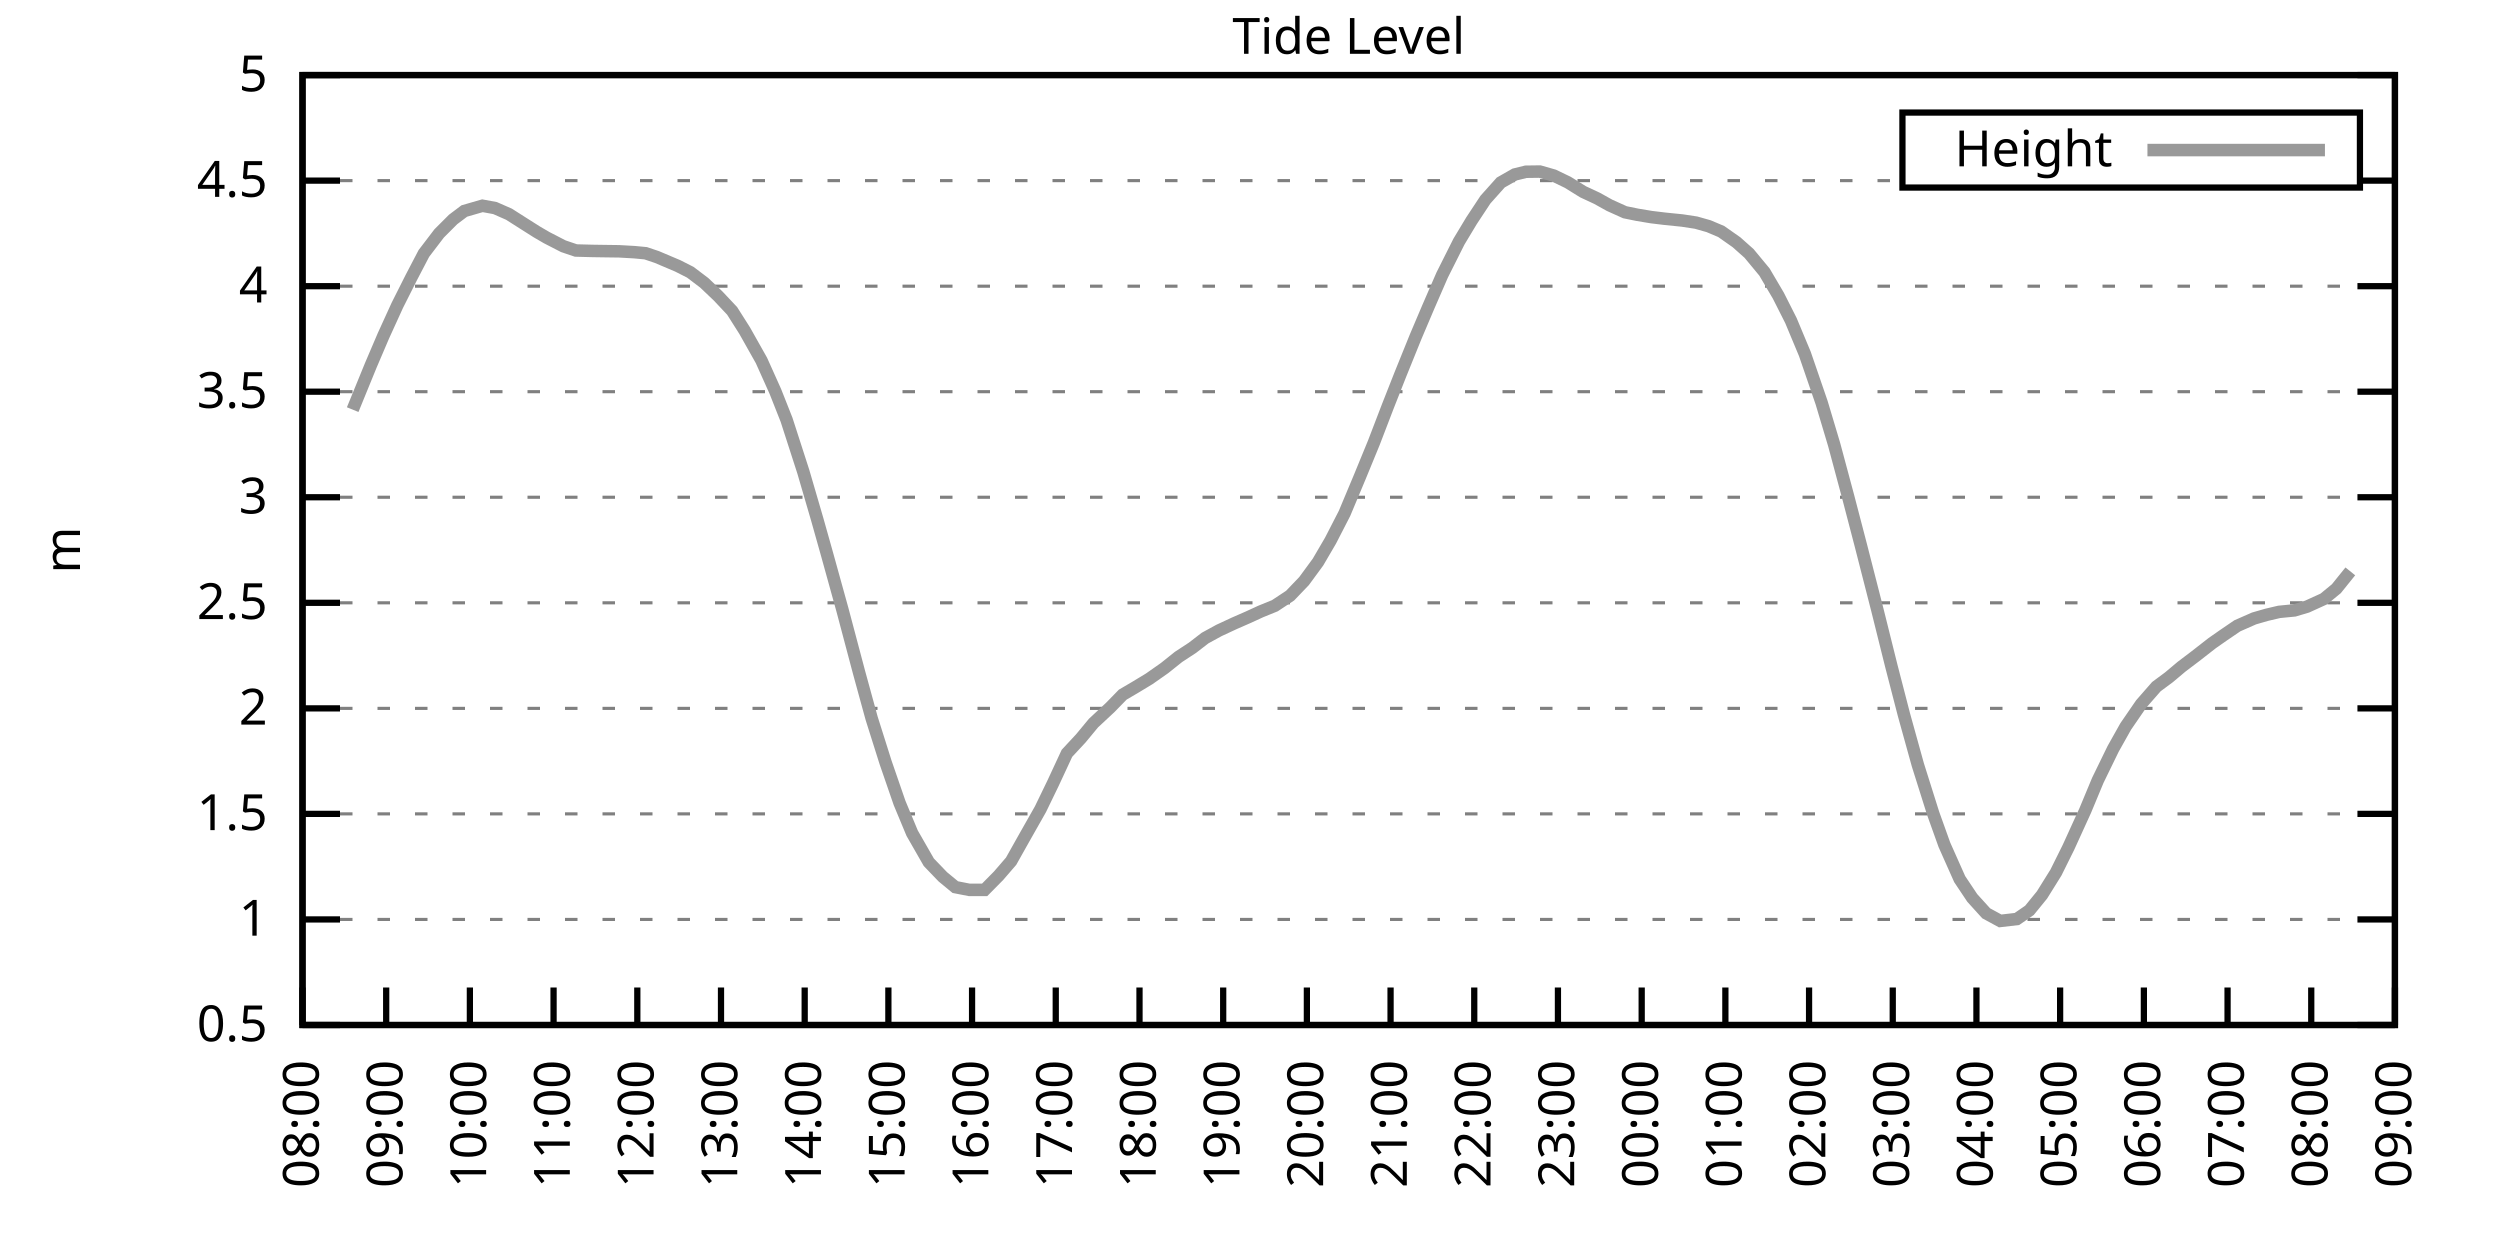
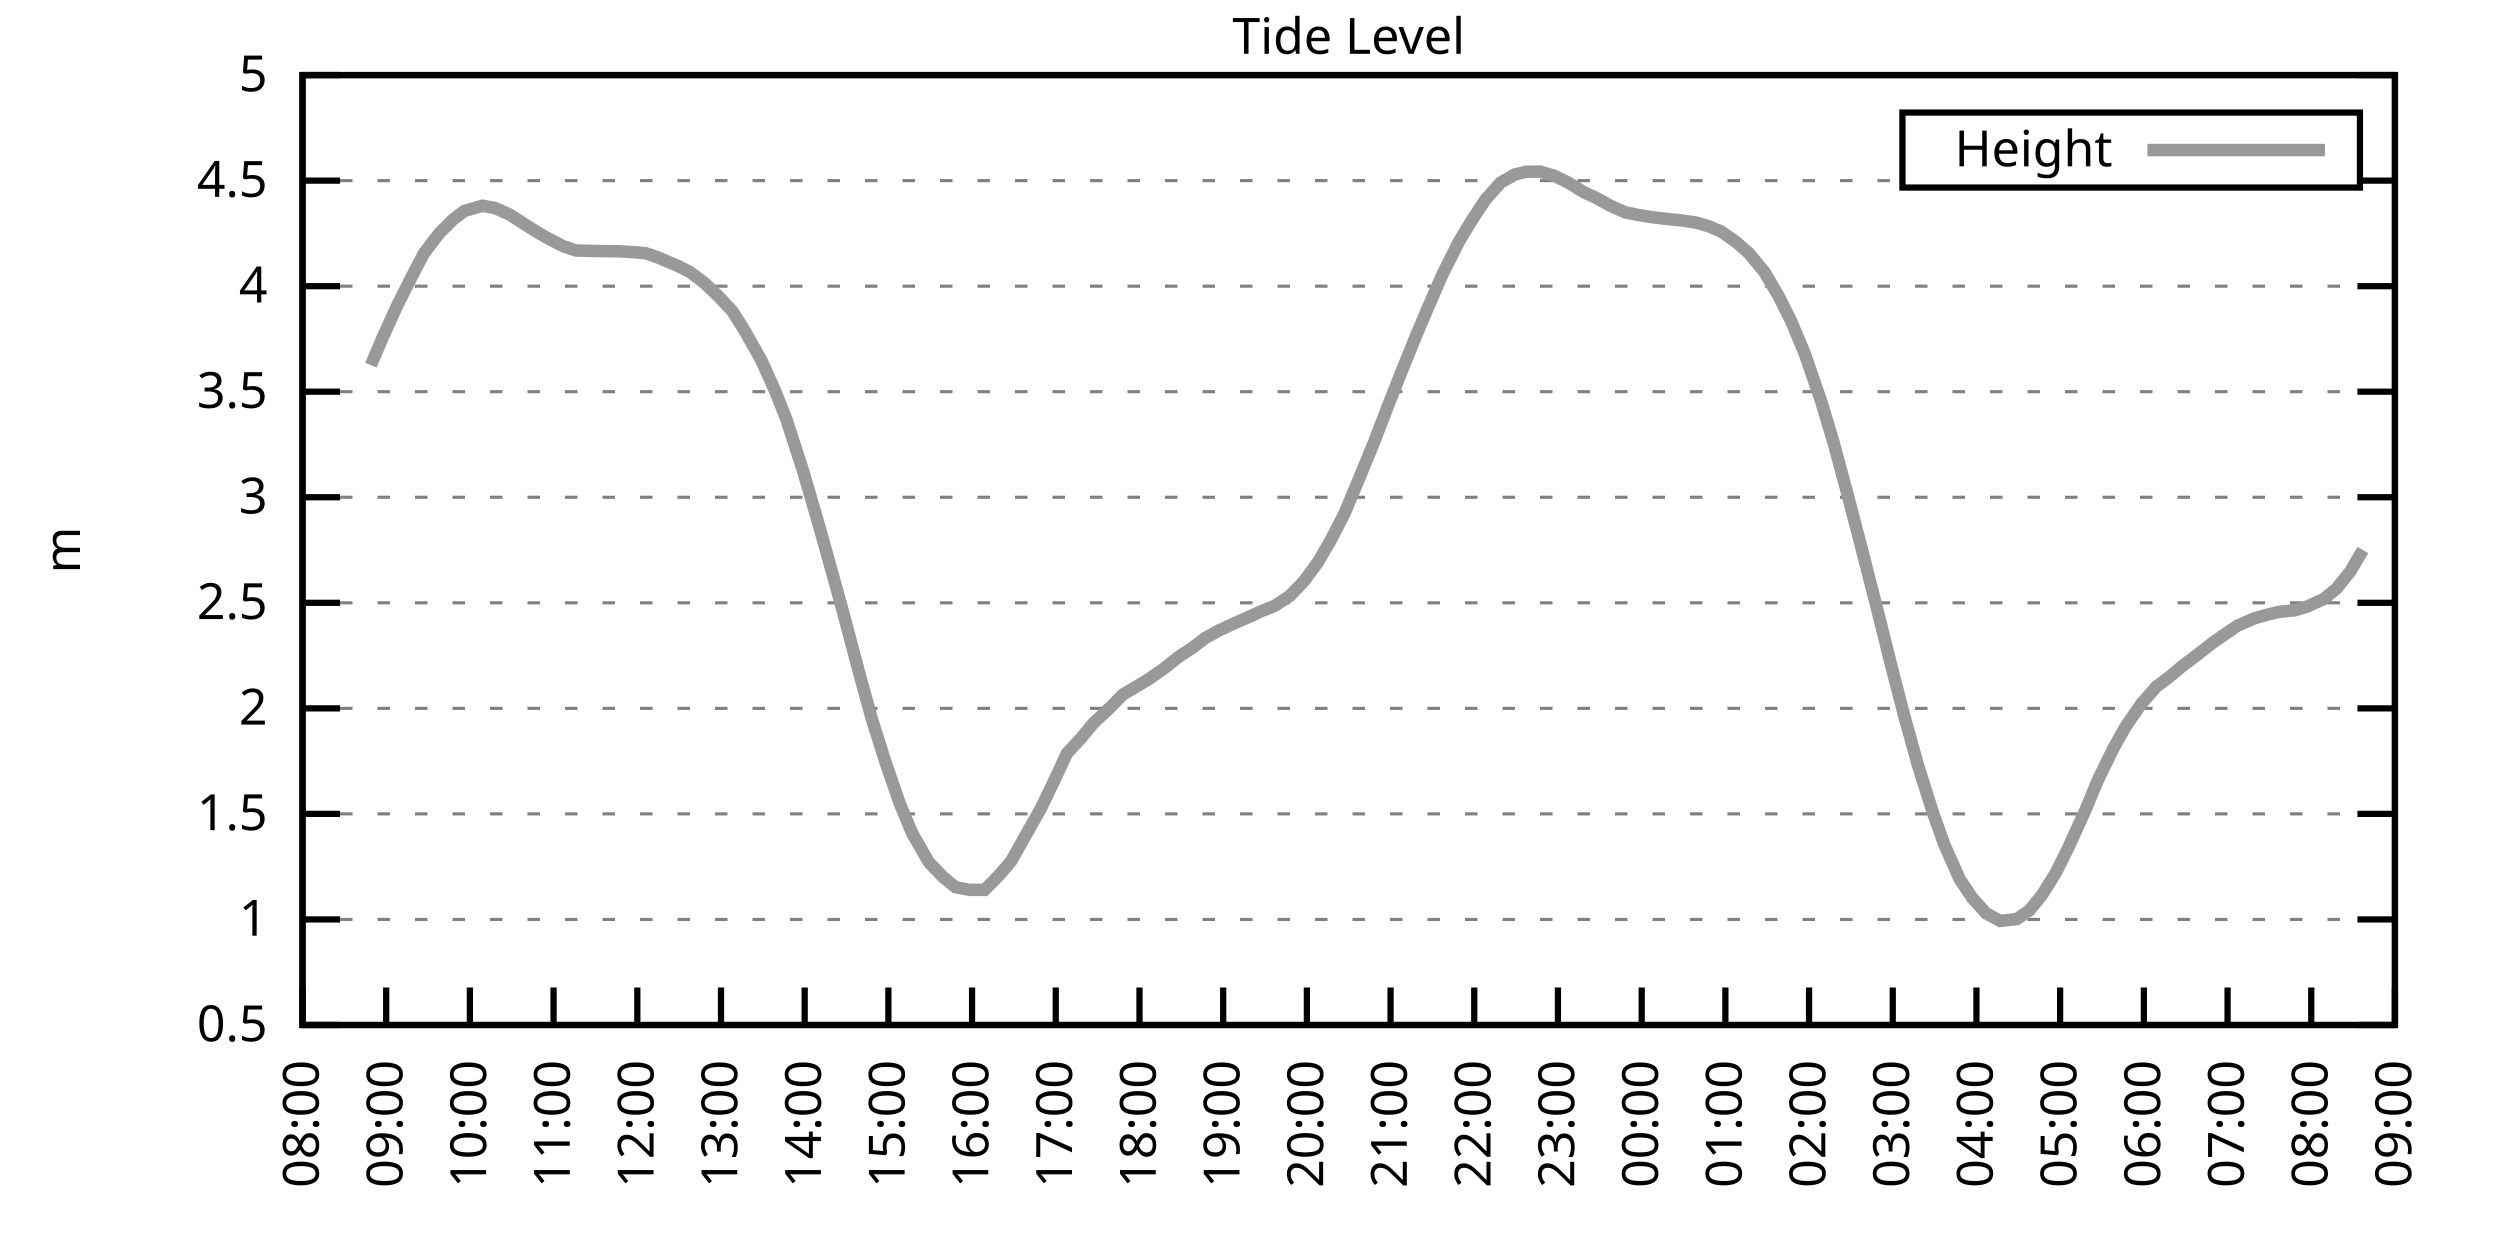
<svg xmlns="http://www.w3.org/2000/svg" xmlns:xlink="http://www.w3.org/1999/xlink" width="400" height="200" viewBox="0 0 400 200">
  <g id="gnuplot_canvas">
    <rect x="0" y="0" width="400" height="200" fill="none" />
    <defs>
      <circle id="gpDot" r="0.5" stroke-width="0.5" stroke="currentColor" />
      <path id="gpPt0" stroke-width="0.333" stroke="currentColor" d="M-1,0 h2 M0,-1 v2" />
      <path id="gpPt1" stroke-width="0.333" stroke="currentColor" d="M-1,-1 L1,1 M1,-1 L-1,1" />
      <path id="gpPt2" stroke-width="0.333" stroke="currentColor" d="M-1,0 L1,0 M0,-1 L0,1 M-1,-1 L1,1 M-1,1 L1,-1" />
      <rect id="gpPt3" stroke-width="0.333" stroke="currentColor" x="-1" y="-1" width="2" height="2" />
      <rect id="gpPt4" stroke-width="0.333" stroke="currentColor" fill="currentColor" x="-1" y="-1" width="2" height="2" />
      <circle id="gpPt5" stroke-width="0.333" stroke="currentColor" cx="0" cy="0" r="1" />
      <use xlink:href="#gpPt5" id="gpPt6" fill="currentColor" stroke="none" />
      <path id="gpPt7" stroke-width="0.333" stroke="currentColor" d="M0,-1.33 L-1.33,0.67 L1.33,0.67 z" />
      <use xlink:href="#gpPt7" id="gpPt8" fill="currentColor" stroke="none" />
      <use xlink:href="#gpPt7" id="gpPt9" stroke="currentColor" transform="rotate(180)" />
      <use xlink:href="#gpPt9" id="gpPt10" fill="currentColor" stroke="none" />
      <use xlink:href="#gpPt3" id="gpPt11" stroke="currentColor" transform="rotate(45)" />
      <use xlink:href="#gpPt11" id="gpPt12" fill="currentColor" stroke="none" />
      <path id="gpPt13" stroke-width="0.333" stroke="currentColor" d="M0,1.330 L1.265,0.411 L0.782,-1.067 L-0.782,-1.076 L-1.265,0.411 z" />
      <use xlink:href="#gpPt13" id="gpPt14" fill="currentColor" stroke="none" />
      <filter id="textbox" filterUnits="objectBoundingBox" x="0" y="0" height="1" width="1">
        <feFlood flood-color="white" flood-opacity="1" result="bgnd" />
        <feComposite in="SourceGraphic" in2="bgnd" operator="atop" />
      </filter>
      <filter id="greybox" filterUnits="objectBoundingBox" x="0" y="0" height="1" width="1">
        <feFlood flood-color="lightgrey" flood-opacity="1" result="grey" />
        <feComposite in="SourceGraphic" in2="grey" operator="atop" />
      </filter>
    </defs>
    <g fill="none" color="white" stroke="currentColor" stroke-width="1.00" stroke-linecap="butt" stroke-linejoin="miter">
</g>
    <g fill="none" color="black" stroke="currentColor" stroke-width="1.00" stroke-linecap="butt" stroke-linejoin="miter">
      <g stroke="none" shape-rendering="crispEdges">
        <polygon fill="rgb(255, 255, 255)" points="48.40,164.00 383.18,164.00 383.18,12.02 48.40,12.02 " />
      </g>
    </g>
    <g fill="none" color="black" stroke="currentColor" stroke-width="1.00" stroke-linecap="butt" stroke-linejoin="miter">
</g>
    <g fill="none" color="black" stroke="black" stroke-width="0.50" stroke-linecap="butt" stroke-linejoin="miter">
</g>
    <g fill="none" color="gray" stroke="currentColor" stroke-width="0.50" stroke-linecap="butt" stroke-linejoin="miter">
      <path stroke="gray" stroke-dasharray="2,4" class="gridline" d="M48.40,164.00 L383.19,164.00  " />
    </g>
    <g fill="none" color="gray" stroke="gray" stroke-width="1.00" stroke-linecap="butt" stroke-linejoin="miter">
</g>
    <g fill="none" color="black" stroke="currentColor" stroke-width="1.00" stroke-linecap="butt" stroke-linejoin="miter">
      <path stroke="black" d="M48.40,164.00 L54.40,164.00 M383.19,164.00 L377.19,164.00  " />
      <g transform="translate(42.80,166.60)" stroke="none" fill="black" font-family="Sans" font-size="8.00" text-anchor="end">
        <text>
          <tspan font-family="Sans"> 0.5</tspan>
        </text>
      </g>
    </g>
    <g fill="none" color="black" stroke="currentColor" stroke-width="1.00" stroke-linecap="butt" stroke-linejoin="miter">
</g>
    <g fill="none" color="black" stroke="black" stroke-width="0.50" stroke-linecap="butt" stroke-linejoin="miter">
</g>
    <g fill="none" color="gray" stroke="currentColor" stroke-width="0.50" stroke-linecap="butt" stroke-linejoin="miter">
      <path stroke="gray" stroke-dasharray="2,4" class="gridline" d="M48.40,147.11 L383.19,147.11  " />
    </g>
    <g fill="none" color="gray" stroke="gray" stroke-width="1.00" stroke-linecap="butt" stroke-linejoin="miter">
</g>
    <g fill="none" color="black" stroke="currentColor" stroke-width="1.00" stroke-linecap="butt" stroke-linejoin="miter">
      <path stroke="black" d="M48.40,147.11 L54.40,147.11 M383.19,147.11 L377.19,147.11  " />
      <g transform="translate(42.80,149.71)" stroke="none" fill="black" font-family="Sans" font-size="8.00" text-anchor="end">
        <text>
          <tspan font-family="Sans"> 1</tspan>
        </text>
      </g>
    </g>
    <g fill="none" color="black" stroke="currentColor" stroke-width="1.00" stroke-linecap="butt" stroke-linejoin="miter">
</g>
    <g fill="none" color="black" stroke="black" stroke-width="0.50" stroke-linecap="butt" stroke-linejoin="miter">
</g>
    <g fill="none" color="gray" stroke="currentColor" stroke-width="0.50" stroke-linecap="butt" stroke-linejoin="miter">
      <path stroke="gray" stroke-dasharray="2,4" class="gridline" d="M48.40,130.22 L383.19,130.22  " />
    </g>
    <g fill="none" color="gray" stroke="gray" stroke-width="1.00" stroke-linecap="butt" stroke-linejoin="miter">
</g>
    <g fill="none" color="black" stroke="currentColor" stroke-width="1.00" stroke-linecap="butt" stroke-linejoin="miter">
      <path stroke="black" d="M48.40,130.22 L54.40,130.22 M383.19,130.22 L377.19,130.22  " />
      <g transform="translate(42.80,132.82)" stroke="none" fill="black" font-family="Sans" font-size="8.00" text-anchor="end">
        <text>
          <tspan font-family="Sans"> 1.5</tspan>
        </text>
      </g>
    </g>
    <g fill="none" color="black" stroke="currentColor" stroke-width="1.00" stroke-linecap="butt" stroke-linejoin="miter">
</g>
    <g fill="none" color="black" stroke="black" stroke-width="0.50" stroke-linecap="butt" stroke-linejoin="miter">
</g>
    <g fill="none" color="gray" stroke="currentColor" stroke-width="0.50" stroke-linecap="butt" stroke-linejoin="miter">
      <path stroke="gray" stroke-dasharray="2,4" class="gridline" d="M48.40,113.34 L383.19,113.34  " />
    </g>
    <g fill="none" color="gray" stroke="gray" stroke-width="1.00" stroke-linecap="butt" stroke-linejoin="miter">
</g>
    <g fill="none" color="black" stroke="currentColor" stroke-width="1.00" stroke-linecap="butt" stroke-linejoin="miter">
      <path stroke="black" d="M48.40,113.34 L54.40,113.34 M383.19,113.34 L377.19,113.34  " />
      <g transform="translate(42.80,115.94)" stroke="none" fill="black" font-family="Sans" font-size="8.00" text-anchor="end">
        <text>
          <tspan font-family="Sans"> 2</tspan>
        </text>
      </g>
    </g>
    <g fill="none" color="black" stroke="currentColor" stroke-width="1.00" stroke-linecap="butt" stroke-linejoin="miter">
</g>
    <g fill="none" color="black" stroke="black" stroke-width="0.50" stroke-linecap="butt" stroke-linejoin="miter">
</g>
    <g fill="none" color="gray" stroke="currentColor" stroke-width="0.50" stroke-linecap="butt" stroke-linejoin="miter">
      <path stroke="gray" stroke-dasharray="2,4" class="gridline" d="M48.40,96.45 L383.19,96.45  " />
    </g>
    <g fill="none" color="gray" stroke="gray" stroke-width="1.00" stroke-linecap="butt" stroke-linejoin="miter">
</g>
    <g fill="none" color="black" stroke="currentColor" stroke-width="1.00" stroke-linecap="butt" stroke-linejoin="miter">
      <path stroke="black" d="M48.40,96.45 L54.40,96.45 M383.19,96.45 L377.19,96.45  " />
      <g transform="translate(42.80,99.05)" stroke="none" fill="black" font-family="Sans" font-size="8.00" text-anchor="end">
        <text>
          <tspan font-family="Sans"> 2.5</tspan>
        </text>
      </g>
    </g>
    <g fill="none" color="black" stroke="currentColor" stroke-width="1.00" stroke-linecap="butt" stroke-linejoin="miter">
</g>
    <g fill="none" color="black" stroke="black" stroke-width="0.50" stroke-linecap="butt" stroke-linejoin="miter">
</g>
    <g fill="none" color="gray" stroke="currentColor" stroke-width="0.50" stroke-linecap="butt" stroke-linejoin="miter">
      <path stroke="gray" stroke-dasharray="2,4" class="gridline" d="M48.40,79.56 L383.19,79.56  " />
    </g>
    <g fill="none" color="gray" stroke="gray" stroke-width="1.00" stroke-linecap="butt" stroke-linejoin="miter">
</g>
    <g fill="none" color="black" stroke="currentColor" stroke-width="1.00" stroke-linecap="butt" stroke-linejoin="miter">
      <path stroke="black" d="M48.40,79.56 L54.40,79.56 M383.19,79.56 L377.19,79.56  " />
      <g transform="translate(42.80,82.16)" stroke="none" fill="black" font-family="Sans" font-size="8.00" text-anchor="end">
        <text>
          <tspan font-family="Sans"> 3</tspan>
        </text>
      </g>
    </g>
    <g fill="none" color="black" stroke="currentColor" stroke-width="1.00" stroke-linecap="butt" stroke-linejoin="miter">
</g>
    <g fill="none" color="black" stroke="black" stroke-width="0.50" stroke-linecap="butt" stroke-linejoin="miter">
</g>
    <g fill="none" color="gray" stroke="currentColor" stroke-width="0.50" stroke-linecap="butt" stroke-linejoin="miter">
      <path stroke="gray" stroke-dasharray="2,4" class="gridline" d="M48.40,62.67 L383.19,62.67  " />
    </g>
    <g fill="none" color="gray" stroke="gray" stroke-width="1.00" stroke-linecap="butt" stroke-linejoin="miter">
</g>
    <g fill="none" color="black" stroke="currentColor" stroke-width="1.00" stroke-linecap="butt" stroke-linejoin="miter">
      <path stroke="black" d="M48.40,62.67 L54.40,62.67 M383.19,62.67 L377.19,62.67  " />
      <g transform="translate(42.80,65.27)" stroke="none" fill="black" font-family="Sans" font-size="8.00" text-anchor="end">
        <text>
          <tspan font-family="Sans"> 3.5</tspan>
        </text>
      </g>
    </g>
    <g fill="none" color="black" stroke="currentColor" stroke-width="1.00" stroke-linecap="butt" stroke-linejoin="miter">
</g>
    <g fill="none" color="black" stroke="black" stroke-width="0.50" stroke-linecap="butt" stroke-linejoin="miter">
</g>
    <g fill="none" color="gray" stroke="currentColor" stroke-width="0.50" stroke-linecap="butt" stroke-linejoin="miter">
      <path stroke="gray" stroke-dasharray="2,4" class="gridline" d="M48.40,45.79 L383.19,45.79  " />
    </g>
    <g fill="none" color="gray" stroke="gray" stroke-width="1.00" stroke-linecap="butt" stroke-linejoin="miter">
</g>
    <g fill="none" color="black" stroke="currentColor" stroke-width="1.00" stroke-linecap="butt" stroke-linejoin="miter">
      <path stroke="black" d="M48.40,45.79 L54.40,45.79 M383.19,45.79 L377.19,45.79  " />
      <g transform="translate(42.80,48.39)" stroke="none" fill="black" font-family="Sans" font-size="8.00" text-anchor="end">
        <text>
          <tspan font-family="Sans"> 4</tspan>
        </text>
      </g>
    </g>
    <g fill="none" color="black" stroke="currentColor" stroke-width="1.00" stroke-linecap="butt" stroke-linejoin="miter">
</g>
    <g fill="none" color="black" stroke="black" stroke-width="0.50" stroke-linecap="butt" stroke-linejoin="miter">
</g>
    <g fill="none" color="gray" stroke="currentColor" stroke-width="0.50" stroke-linecap="butt" stroke-linejoin="miter">
      <path stroke="gray" stroke-dasharray="2,4" class="gridline" d="M48.40,28.90 L304.39,28.90 M377.59,28.90 L383.19,28.90  " />
    </g>
    <g fill="none" color="gray" stroke="gray" stroke-width="1.00" stroke-linecap="butt" stroke-linejoin="miter">
</g>
    <g fill="none" color="black" stroke="currentColor" stroke-width="1.00" stroke-linecap="butt" stroke-linejoin="miter">
      <path stroke="black" d="M48.40,28.90 L54.40,28.90 M383.19,28.90 L377.19,28.90  " />
      <g transform="translate(42.80,31.50)" stroke="none" fill="black" font-family="Sans" font-size="8.00" text-anchor="end">
        <text>
          <tspan font-family="Sans"> 4.5</tspan>
        </text>
      </g>
    </g>
    <g fill="none" color="black" stroke="currentColor" stroke-width="1.00" stroke-linecap="butt" stroke-linejoin="miter">
</g>
    <g fill="none" color="black" stroke="black" stroke-width="0.50" stroke-linecap="butt" stroke-linejoin="miter">
</g>
    <g fill="none" color="gray" stroke="currentColor" stroke-width="0.50" stroke-linecap="butt" stroke-linejoin="miter">
      <path stroke="gray" stroke-dasharray="2,4" class="gridline" d="M48.40,12.01 L383.19,12.01  " />
    </g>
    <g fill="none" color="gray" stroke="gray" stroke-width="1.00" stroke-linecap="butt" stroke-linejoin="miter">
</g>
    <g fill="none" color="black" stroke="currentColor" stroke-width="1.00" stroke-linecap="butt" stroke-linejoin="miter">
      <path stroke="black" d="M48.40,12.01 L54.40,12.01 M383.19,12.01 L377.19,12.01  " />
      <g transform="translate(42.80,14.61)" stroke="none" fill="black" font-family="Sans" font-size="8.00" text-anchor="end">
        <text>
          <tspan font-family="Sans"> 5</tspan>
        </text>
      </g>
    </g>
    <g fill="none" color="black" stroke="currentColor" stroke-width="1.00" stroke-linecap="butt" stroke-linejoin="miter">
      <path stroke="black" d="M48.40,164.00 L48.40,158.00  " />
      <g transform="translate(51.00,169.60) rotate(270.00)" stroke="none" fill="black" font-family="Sans" font-size="8.00" text-anchor="end">
        <text>
          <tspan font-family="Sans">08:00</tspan>
        </text>
      </g>
    </g>
    <g fill="none" color="black" stroke="currentColor" stroke-width="1.00" stroke-linecap="butt" stroke-linejoin="miter">
      <path stroke="black" d="M61.79,164.00 L61.79,158.00  " />
      <g transform="translate(64.39,169.60) rotate(270.00)" stroke="none" fill="black" font-family="Sans" font-size="8.00" text-anchor="end">
        <text>
          <tspan font-family="Sans">09:00</tspan>
        </text>
      </g>
    </g>
    <g fill="none" color="black" stroke="currentColor" stroke-width="1.00" stroke-linecap="butt" stroke-linejoin="miter">
      <path stroke="black" d="M75.18,164.00 L75.18,158.00  " />
      <g transform="translate(77.78,169.60) rotate(270.00)" stroke="none" fill="black" font-family="Sans" font-size="8.00" text-anchor="end">
        <text>
          <tspan font-family="Sans">10:00</tspan>
        </text>
      </g>
    </g>
    <g fill="none" color="black" stroke="currentColor" stroke-width="1.00" stroke-linecap="butt" stroke-linejoin="miter">
      <path stroke="black" d="M88.57,164.00 L88.57,158.00  " />
      <g transform="translate(91.17,169.60) rotate(270.00)" stroke="none" fill="black" font-family="Sans" font-size="8.00" text-anchor="end">
        <text>
          <tspan font-family="Sans">11:00</tspan>
        </text>
      </g>
    </g>
    <g fill="none" color="black" stroke="currentColor" stroke-width="1.00" stroke-linecap="butt" stroke-linejoin="miter">
      <path stroke="black" d="M101.97,164.00 L101.97,158.00  " />
      <g transform="translate(104.57,169.60) rotate(270.00)" stroke="none" fill="black" font-family="Sans" font-size="8.00" text-anchor="end">
        <text>
          <tspan font-family="Sans">12:00</tspan>
        </text>
      </g>
    </g>
    <g fill="none" color="black" stroke="currentColor" stroke-width="1.00" stroke-linecap="butt" stroke-linejoin="miter">
      <path stroke="black" d="M115.36,164.00 L115.36,158.00  " />
      <g transform="translate(117.96,169.60) rotate(270.00)" stroke="none" fill="black" font-family="Sans" font-size="8.00" text-anchor="end">
        <text>
          <tspan font-family="Sans">13:00</tspan>
        </text>
      </g>
    </g>
    <g fill="none" color="black" stroke="currentColor" stroke-width="1.00" stroke-linecap="butt" stroke-linejoin="miter">
      <path stroke="black" d="M128.75,164.00 L128.75,158.00  " />
      <g transform="translate(131.35,169.60) rotate(270.00)" stroke="none" fill="black" font-family="Sans" font-size="8.00" text-anchor="end">
        <text>
          <tspan font-family="Sans">14:00</tspan>
        </text>
      </g>
    </g>
    <g fill="none" color="black" stroke="currentColor" stroke-width="1.00" stroke-linecap="butt" stroke-linejoin="miter">
      <path stroke="black" d="M142.14,164.00 L142.14,158.00  " />
      <g transform="translate(144.74,169.60) rotate(270.00)" stroke="none" fill="black" font-family="Sans" font-size="8.00" text-anchor="end">
        <text>
          <tspan font-family="Sans">15:00</tspan>
        </text>
      </g>
    </g>
    <g fill="none" color="black" stroke="currentColor" stroke-width="1.00" stroke-linecap="butt" stroke-linejoin="miter">
      <path stroke="black" d="M155.53,164.00 L155.53,158.00  " />
      <g transform="translate(158.13,169.60) rotate(270.00)" stroke="none" fill="black" font-family="Sans" font-size="8.00" text-anchor="end">
        <text>
          <tspan font-family="Sans">16:00</tspan>
        </text>
      </g>
    </g>
    <g fill="none" color="black" stroke="currentColor" stroke-width="1.00" stroke-linecap="butt" stroke-linejoin="miter">
      <path stroke="black" d="M168.92,164.00 L168.92,158.00  " />
      <g transform="translate(171.52,169.60) rotate(270.00)" stroke="none" fill="black" font-family="Sans" font-size="8.00" text-anchor="end">
        <text>
          <tspan font-family="Sans">17:00</tspan>
        </text>
      </g>
    </g>
    <g fill="none" color="black" stroke="currentColor" stroke-width="1.00" stroke-linecap="butt" stroke-linejoin="miter">
      <path stroke="black" d="M182.32,164.00 L182.32,158.00  " />
      <g transform="translate(184.92,169.60) rotate(270.00)" stroke="none" fill="black" font-family="Sans" font-size="8.00" text-anchor="end">
        <text>
          <tspan font-family="Sans">18:00</tspan>
        </text>
      </g>
    </g>
    <g fill="none" color="black" stroke="currentColor" stroke-width="1.00" stroke-linecap="butt" stroke-linejoin="miter">
      <path stroke="black" d="M195.71,164.00 L195.71,158.00  " />
      <g transform="translate(198.31,169.60) rotate(270.00)" stroke="none" fill="black" font-family="Sans" font-size="8.00" text-anchor="end">
        <text>
          <tspan font-family="Sans">19:00</tspan>
        </text>
      </g>
    </g>
    <g fill="none" color="black" stroke="currentColor" stroke-width="1.00" stroke-linecap="butt" stroke-linejoin="miter">
      <path stroke="black" d="M209.10,164.00 L209.10,158.00  " />
      <g transform="translate(211.70,169.60) rotate(270.00)" stroke="none" fill="black" font-family="Sans" font-size="8.00" text-anchor="end">
        <text>
          <tspan font-family="Sans">20:00</tspan>
        </text>
      </g>
    </g>
    <g fill="none" color="black" stroke="currentColor" stroke-width="1.00" stroke-linecap="butt" stroke-linejoin="miter">
      <path stroke="black" d="M222.49,164.00 L222.49,158.00  " />
      <g transform="translate(225.09,169.60) rotate(270.00)" stroke="none" fill="black" font-family="Sans" font-size="8.00" text-anchor="end">
        <text>
          <tspan font-family="Sans">21:00</tspan>
        </text>
      </g>
    </g>
    <g fill="none" color="black" stroke="currentColor" stroke-width="1.00" stroke-linecap="butt" stroke-linejoin="miter">
      <path stroke="black" d="M235.88,164.00 L235.88,158.00  " />
      <g transform="translate(238.48,169.60) rotate(270.00)" stroke="none" fill="black" font-family="Sans" font-size="8.00" text-anchor="end">
        <text>
          <tspan font-family="Sans">22:00</tspan>
        </text>
      </g>
    </g>
    <g fill="none" color="black" stroke="currentColor" stroke-width="1.00" stroke-linecap="butt" stroke-linejoin="miter">
      <path stroke="black" d="M249.27,164.00 L249.27,158.00  " />
      <g transform="translate(251.87,169.60) rotate(270.00)" stroke="none" fill="black" font-family="Sans" font-size="8.00" text-anchor="end">
        <text>
          <tspan font-family="Sans">23:00</tspan>
        </text>
      </g>
    </g>
    <g fill="none" color="black" stroke="currentColor" stroke-width="1.00" stroke-linecap="butt" stroke-linejoin="miter">
      <path stroke="black" d="M262.67,164.00 L262.67,158.00  " />
      <g transform="translate(265.27,169.60) rotate(270.00)" stroke="none" fill="black" font-family="Sans" font-size="8.00" text-anchor="end">
        <text>
          <tspan font-family="Sans">00:00</tspan>
        </text>
      </g>
    </g>
    <g fill="none" color="black" stroke="currentColor" stroke-width="1.00" stroke-linecap="butt" stroke-linejoin="miter">
      <path stroke="black" d="M276.06,164.00 L276.06,158.00  " />
      <g transform="translate(278.66,169.60) rotate(270.00)" stroke="none" fill="black" font-family="Sans" font-size="8.00" text-anchor="end">
        <text>
          <tspan font-family="Sans">01:00</tspan>
        </text>
      </g>
    </g>
    <g fill="none" color="black" stroke="currentColor" stroke-width="1.00" stroke-linecap="butt" stroke-linejoin="miter">
      <path stroke="black" d="M289.45,164.00 L289.45,158.00  " />
      <g transform="translate(292.05,169.60) rotate(270.00)" stroke="none" fill="black" font-family="Sans" font-size="8.00" text-anchor="end">
        <text>
          <tspan font-family="Sans">02:00</tspan>
        </text>
      </g>
    </g>
    <g fill="none" color="black" stroke="currentColor" stroke-width="1.00" stroke-linecap="butt" stroke-linejoin="miter">
      <path stroke="black" d="M302.84,164.00 L302.84,158.00  " />
      <g transform="translate(305.44,169.60) rotate(270.00)" stroke="none" fill="black" font-family="Sans" font-size="8.00" text-anchor="end">
        <text>
          <tspan font-family="Sans">03:00</tspan>
        </text>
      </g>
    </g>
    <g fill="none" color="black" stroke="currentColor" stroke-width="1.00" stroke-linecap="butt" stroke-linejoin="miter">
      <path stroke="black" d="M316.23,164.00 L316.23,158.00  " />
      <g transform="translate(318.83,169.60) rotate(270.00)" stroke="none" fill="black" font-family="Sans" font-size="8.00" text-anchor="end">
        <text>
          <tspan font-family="Sans">04:00</tspan>
        </text>
      </g>
    </g>
    <g fill="none" color="black" stroke="currentColor" stroke-width="1.00" stroke-linecap="butt" stroke-linejoin="miter">
      <path stroke="black" d="M329.62,164.00 L329.62,158.00  " />
      <g transform="translate(332.22,169.60) rotate(270.00)" stroke="none" fill="black" font-family="Sans" font-size="8.00" text-anchor="end">
        <text>
          <tspan font-family="Sans">05:00</tspan>
        </text>
      </g>
    </g>
    <g fill="none" color="black" stroke="currentColor" stroke-width="1.00" stroke-linecap="butt" stroke-linejoin="miter">
      <path stroke="black" d="M343.02,164.00 L343.02,158.00  " />
      <g transform="translate(345.62,169.60) rotate(270.00)" stroke="none" fill="black" font-family="Sans" font-size="8.00" text-anchor="end">
        <text>
          <tspan font-family="Sans">06:00</tspan>
        </text>
      </g>
    </g>
    <g fill="none" color="black" stroke="currentColor" stroke-width="1.00" stroke-linecap="butt" stroke-linejoin="miter">
      <path stroke="black" d="M356.41,164.00 L356.41,158.00  " />
      <g transform="translate(359.01,169.60) rotate(270.00)" stroke="none" fill="black" font-family="Sans" font-size="8.00" text-anchor="end">
        <text>
          <tspan font-family="Sans">07:00</tspan>
        </text>
      </g>
    </g>
    <g fill="none" color="black" stroke="currentColor" stroke-width="1.00" stroke-linecap="butt" stroke-linejoin="miter">
      <path stroke="black" d="M369.80,164.00 L369.80,158.00  " />
      <g transform="translate(372.40,169.60) rotate(270.00)" stroke="none" fill="black" font-family="Sans" font-size="8.00" text-anchor="end">
        <text>
          <tspan font-family="Sans">08:00</tspan>
        </text>
      </g>
    </g>
    <g fill="none" color="black" stroke="currentColor" stroke-width="1.00" stroke-linecap="butt" stroke-linejoin="miter">
      <path stroke="black" d="M383.19,164.00 L383.19,158.00  " />
      <g transform="translate(385.79,169.60) rotate(270.00)" stroke="none" fill="black" font-family="Sans" font-size="8.00" text-anchor="end">
        <text>
          <tspan font-family="Sans">09:00</tspan>
        </text>
      </g>
    </g>
    <g fill="none" color="black" stroke="currentColor" stroke-width="1.00" stroke-linecap="butt" stroke-linejoin="miter">
</g>
    <g fill="none" color="black" stroke="currentColor" stroke-width="1.00" stroke-linecap="butt" stroke-linejoin="miter">
      <path stroke="black" d="M48.40,12.01 L48.40,164.00 L383.19,164.00 L383.19,12.01 L48.40,12.01 Z  " />
    </g>
    <g fill="none" color="black" stroke="currentColor" stroke-width="1.00" stroke-linecap="butt" stroke-linejoin="miter">
</g>
    <g fill="none" color="black" stroke="currentColor" stroke-width="1.00" stroke-linecap="butt" stroke-linejoin="miter">
      <path stroke="black" d="M304.39,30.01 L304.39,18.01 L377.59,18.01 L377.59,30.01 L304.39,30.01 Z  " />
    </g>
    <g id="Tide_level_plot_1">
      <g fill="none" color="white" stroke="black" stroke-width="2.00" stroke-linecap="butt" stroke-linejoin="miter">
</g>
      <g fill="none" color="black" stroke="currentColor" stroke-width="2.00" stroke-linecap="butt" stroke-linejoin="miter">
        <g transform="translate(337.99,26.61)" stroke="none" fill="black" font-family="Sans" font-size="8.00" text-anchor="end">
          <text>
            <tspan font-family="Sans">Height</tspan>
          </text>
        </g>
      </g>
      <g fill="none" color="black" stroke="currentColor" stroke-width="2.00" stroke-linecap="butt" stroke-linejoin="miter">
-         <path stroke="rgb(153, 153, 153)" d="M343.59,24.01 L371.99,24.01 M56.43,65.54 L59.34,58.42 L61.35,53.72 L63.58,48.83 L65.81,44.40 L67.82,40.55   L70.27,37.34 L72.50,35.11 L74.29,33.76 L77.19,32.92 L79.20,33.29 L81.43,34.27 L83.66,35.69 L85.90,37.11   L87.46,38.02 L90.14,39.40 L92.15,40.08 L94.82,40.15 L96.83,40.18 L99.06,40.21 L101.52,40.35 L103.31,40.52   L105.09,41.12 L108.44,42.54 L110.45,43.56 L112.68,45.25 L114.91,47.37 L117.14,49.74 L119.15,52.91 L121.83,57.67   L124.06,62.64 L125.85,67.17 L128.53,75.47 L130.76,83.11 L132.32,88.65 L134.78,97.53 L137.45,107.59 L139.46,114.92   L141.69,121.98 L143.93,128.47 L145.94,133.30 L148.61,137.96 L150.85,140.29 L152.85,141.94 L155.09,142.38 L157.54,142.38   L159.77,140.12 L161.78,137.79 L163.79,134.21 L166.47,129.48 L168.48,125.33 L170.71,120.53 L172.94,118.13 L174.95,115.70   L177.63,113.20 L179.64,111.14 L181.65,109.96 L183.88,108.61 L186.33,106.89 L188.57,105.10 L190.80,103.64 L192.81,102.09   L195.04,100.87 L197.49,99.73 L199.73,98.75 L201.73,97.83 L203.97,96.92 L206.42,95.30 L208.65,92.97 L210.88,89.93   L212.89,86.49 L215.13,82.13 L217.58,76.28 L219.81,70.85 L222.04,65.04 L224.05,59.94 L226.51,53.86 L228.52,49.13   L230.75,44.00 L233.43,38.66 L235.44,35.32 L237.67,31.94 L240.12,29.20 L242.36,27.92 L244.14,27.48 L246.37,27.45   L248.60,28.09 L250.84,29.17 L253.29,30.69 L255.52,31.73 L257.53,32.85 L259.99,33.96 L262.00,34.37 L264.23,34.74   L266.46,35.01 L269.14,35.28 L271.37,35.62 L273.38,36.19 L275.39,37.04 L277.84,38.76 L279.85,40.55 L282.31,43.52   L284.54,47.31 L286.55,51.29 L288.78,56.63 L291.46,64.43 L293.47,71.15 L295.70,79.46 L297.71,87.16 L300.39,97.63   L302.62,106.58 L304.63,114.35 L306.86,122.39 L309.31,130.16 L311.10,135.16 L313.55,140.66 L315.56,143.67 L317.79,146.13   L320.03,147.35 L322.70,147.04 L324.71,145.66 L326.72,143.19 L328.95,139.61 L330.96,135.56 L333.64,129.68 L335.65,124.85   L338.10,119.82 L340.11,116.24 L342.57,112.66 L345.02,109.86 L347.03,108.37 L349.04,106.68 L351.27,104.99 L353.95,102.90   L355.74,101.65 L357.97,100.13 L360.65,98.95 L362.66,98.37 L364.66,97.90 L367.12,97.66 L369.13,97.06 L371.81,95.84   L373.82,94.19 L376.05,91.42  " />
+         <path stroke="rgb(153, 153, 153)" d="M343.59,24.01 L371.99,24.01 M59.34,58.42 L61.35,53.72 L63.58,48.83 L65.81,44.40 L67.82,40.55 L70.27,37.34   L72.50,35.11 L74.29,33.76 L77.19,32.92 L79.20,33.29 L81.43,34.27 L83.66,35.69 L85.90,37.11 L87.46,38.02   L90.14,39.40 L92.15,40.08 L94.82,40.15 L96.83,40.18 L99.06,40.21 L101.52,40.35 L103.31,40.52 L105.09,41.12   L108.44,42.54 L110.45,43.56 L112.68,45.25 L114.91,47.37 L117.14,49.74 L119.15,52.91 L121.83,57.67 L124.06,62.64   L125.85,67.17 L128.53,75.47 L130.76,83.11 L132.32,88.65 L134.78,97.53 L137.45,107.59 L139.46,114.92 L141.69,121.98   L143.93,128.47 L145.94,133.30 L148.61,137.96 L150.85,140.29 L152.85,141.94 L155.09,142.38 L157.54,142.38 L159.77,140.12   L161.78,137.79 L163.79,134.21 L166.47,129.48 L168.48,125.33 L170.71,120.53 L172.94,118.13 L174.95,115.70 L177.63,113.20   L179.64,111.14 L181.65,109.96 L183.88,108.61 L186.33,106.89 L188.57,105.10 L190.80,103.64 L192.81,102.09 L195.04,100.87   L197.49,99.73 L199.73,98.75 L201.73,97.83 L203.97,96.92 L206.42,95.30 L208.65,92.97 L210.88,89.93 L212.89,86.49   L215.13,82.13 L217.58,76.28 L219.81,70.85 L222.04,65.04 L224.05,59.94 L226.51,53.86 L228.52,49.13 L230.75,44.00   L233.43,38.66 L235.44,35.32 L237.67,31.94 L240.12,29.20 L242.36,27.92 L244.14,27.48 L246.37,27.45 L248.60,28.09   L250.84,29.17 L253.29,30.69 L255.52,31.73 L257.53,32.85 L259.99,33.96 L262.00,34.37 L264.23,34.74 L266.46,35.01   L269.14,35.28 L271.37,35.62 L273.38,36.19 L275.39,37.04 L277.84,38.76 L279.85,40.55 L282.31,43.52 L284.54,47.31   L286.55,51.29 L288.78,56.63 L291.46,64.43 L293.47,71.15 L295.70,79.46 L297.71,87.16 L300.39,97.63 L302.62,106.58   L304.63,114.35 L306.86,122.39 L309.31,130.16 L311.10,135.16 L313.55,140.66 L315.56,143.67 L317.79,146.13 L320.03,147.35   L322.70,147.04 L324.71,145.66 L326.72,143.19 L328.95,139.61 L330.96,135.56 L333.64,129.68 L335.65,124.85 L338.10,119.82   L340.11,116.24 L342.57,112.66 L345.02,109.86 L347.03,108.37 L349.04,106.68 L351.27,104.99 L353.95,102.90 L355.74,101.65   L357.97,100.13 L360.65,98.95 L362.66,98.37 L364.66,97.90 L367.12,97.66 L369.13,97.06 L371.81,95.84 L373.82,94.19   L376.05,91.42 L378.06,88.00  " />
      </g>
    </g>
    <g fill="none" color="black" stroke="currentColor" stroke-width="2.00" stroke-linecap="butt" stroke-linejoin="miter">
</g>
    <g fill="none" color="black" stroke="black" stroke-width="1.00" stroke-linecap="butt" stroke-linejoin="miter">
</g>
    <g fill="none" color="black" stroke="currentColor" stroke-width="1.00" stroke-linecap="butt" stroke-linejoin="miter">
      <path stroke="black" d="M48.40,12.01 L48.40,164.00 L383.19,164.00 L383.19,12.01 L48.40,12.01 Z  " />
      <g transform="translate(12.80,88.01) rotate(270.00)" stroke="none" fill="black" font-family="Sans" font-size="8.00" text-anchor="middle">
        <text>
          <tspan font-family="Sans">m</tspan>
        </text>
      </g>
    </g>
    <g fill="none" color="black" stroke="currentColor" stroke-width="1.00" stroke-linecap="butt" stroke-linejoin="miter">
</g>
    <g fill="none" color="black" stroke="currentColor" stroke-width="1.00" stroke-linecap="butt" stroke-linejoin="miter">
      <g transform="translate(215.79,8.61)" stroke="none" fill="black" font-family="Sans" font-size="8.00" text-anchor="middle">
        <text>
          <tspan font-family="Sans">Tide Level</tspan>
        </text>
      </g>
    </g>
    <g fill="none" color="black" stroke="currentColor" stroke-width="1.00" stroke-linecap="butt" stroke-linejoin="miter">
</g>
  </g>
</svg>
